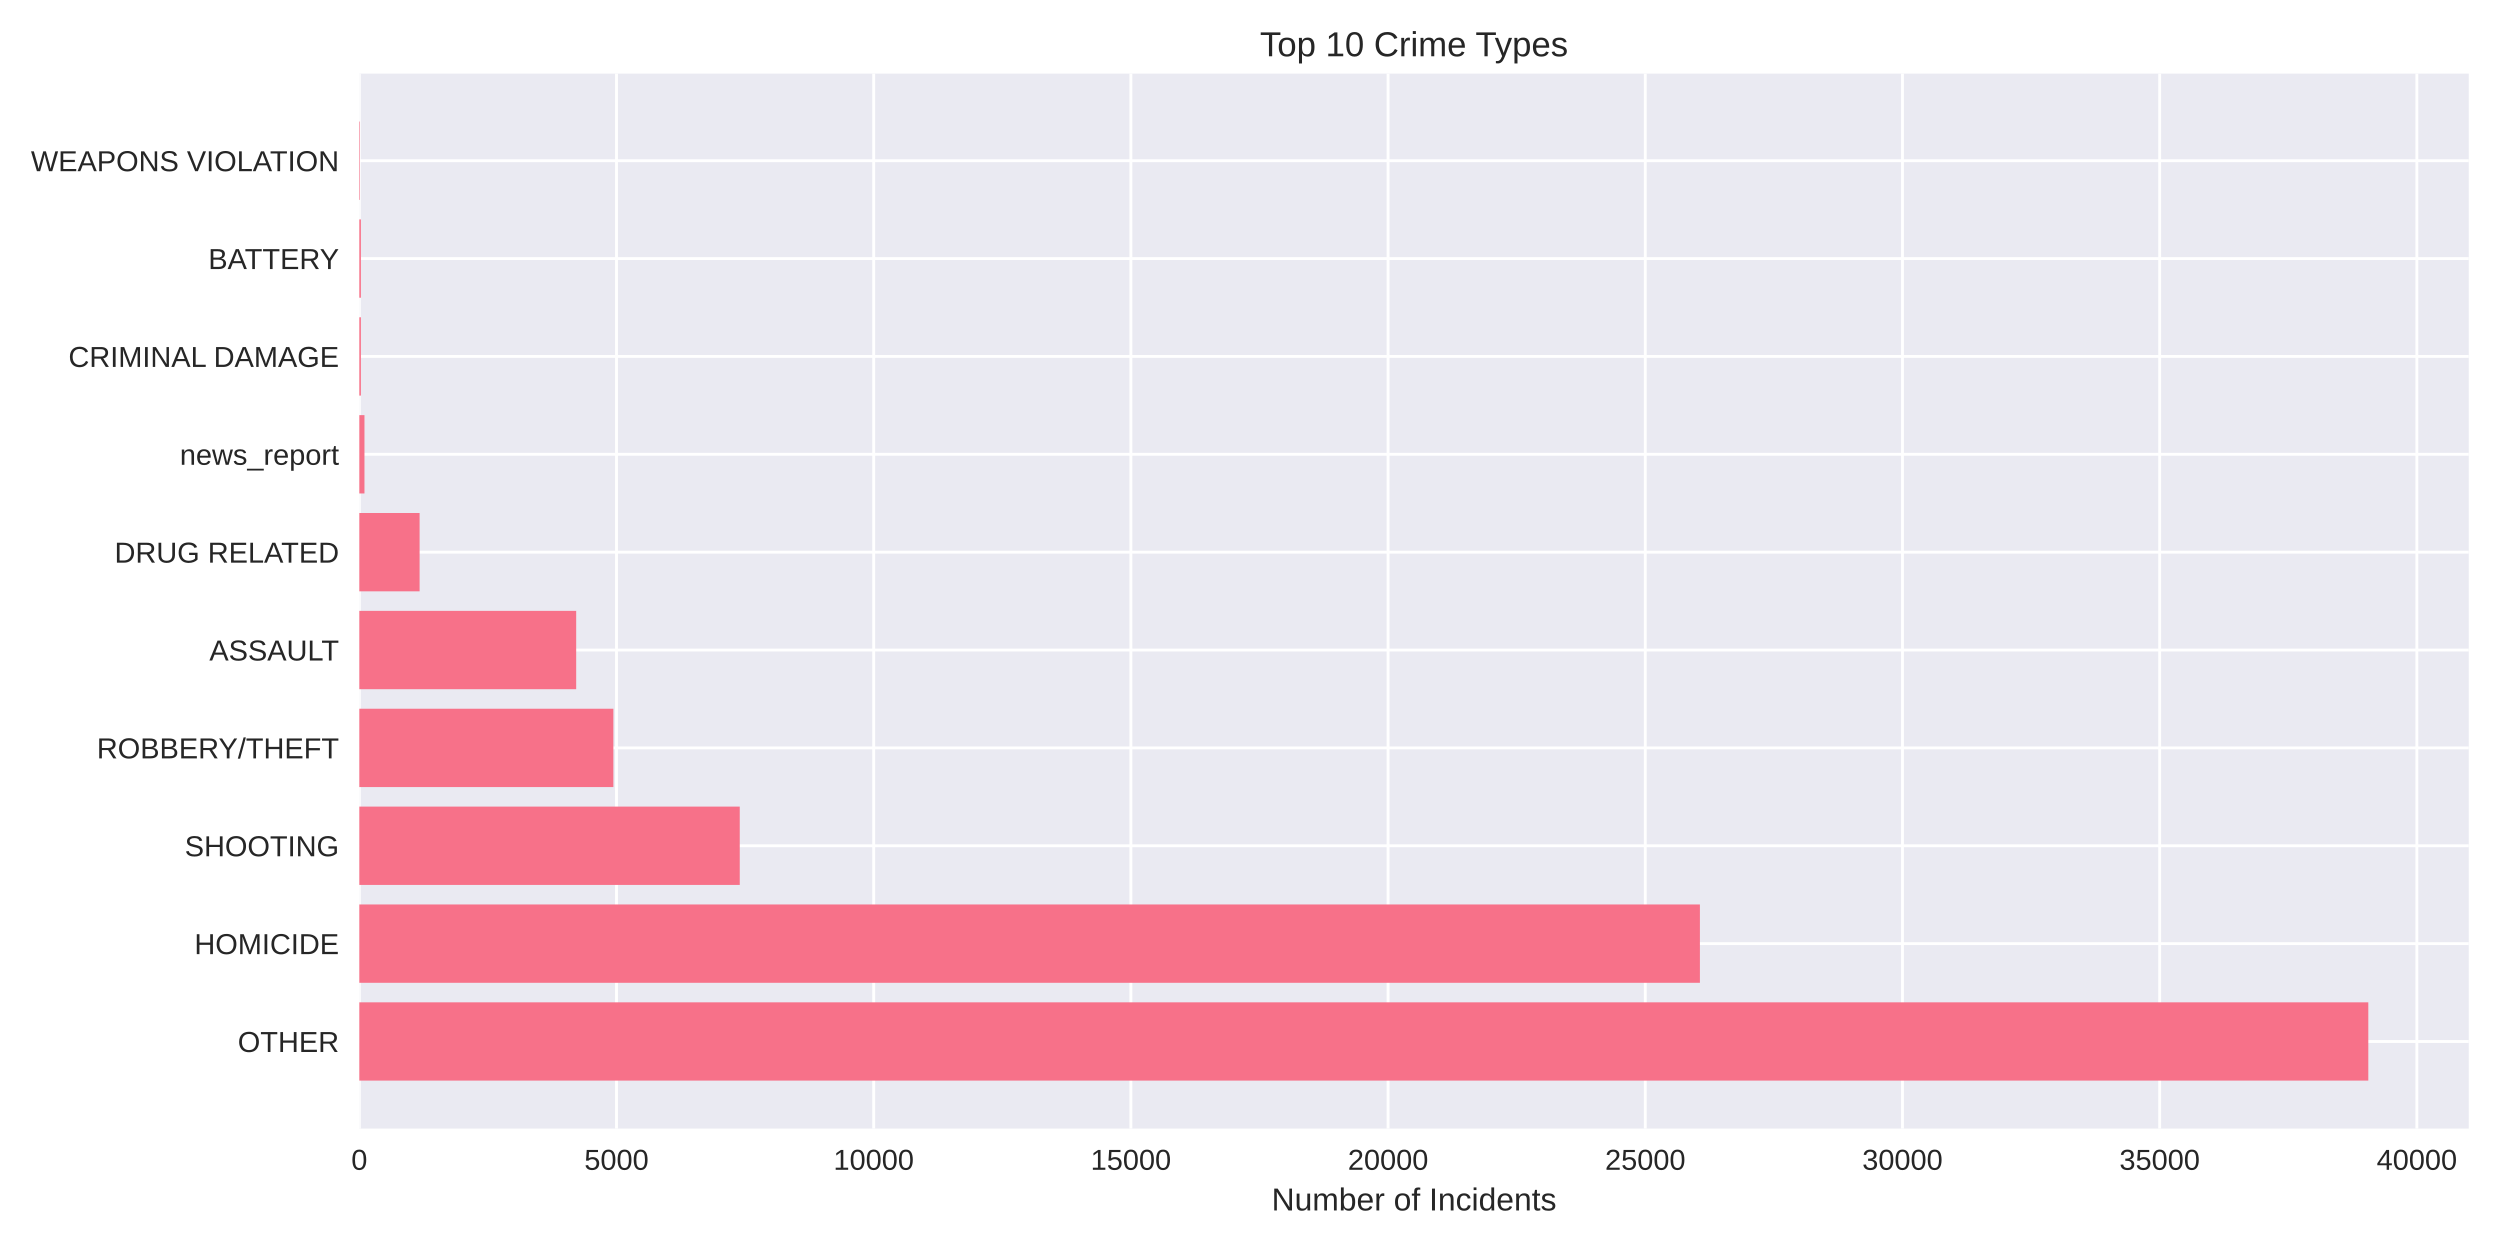
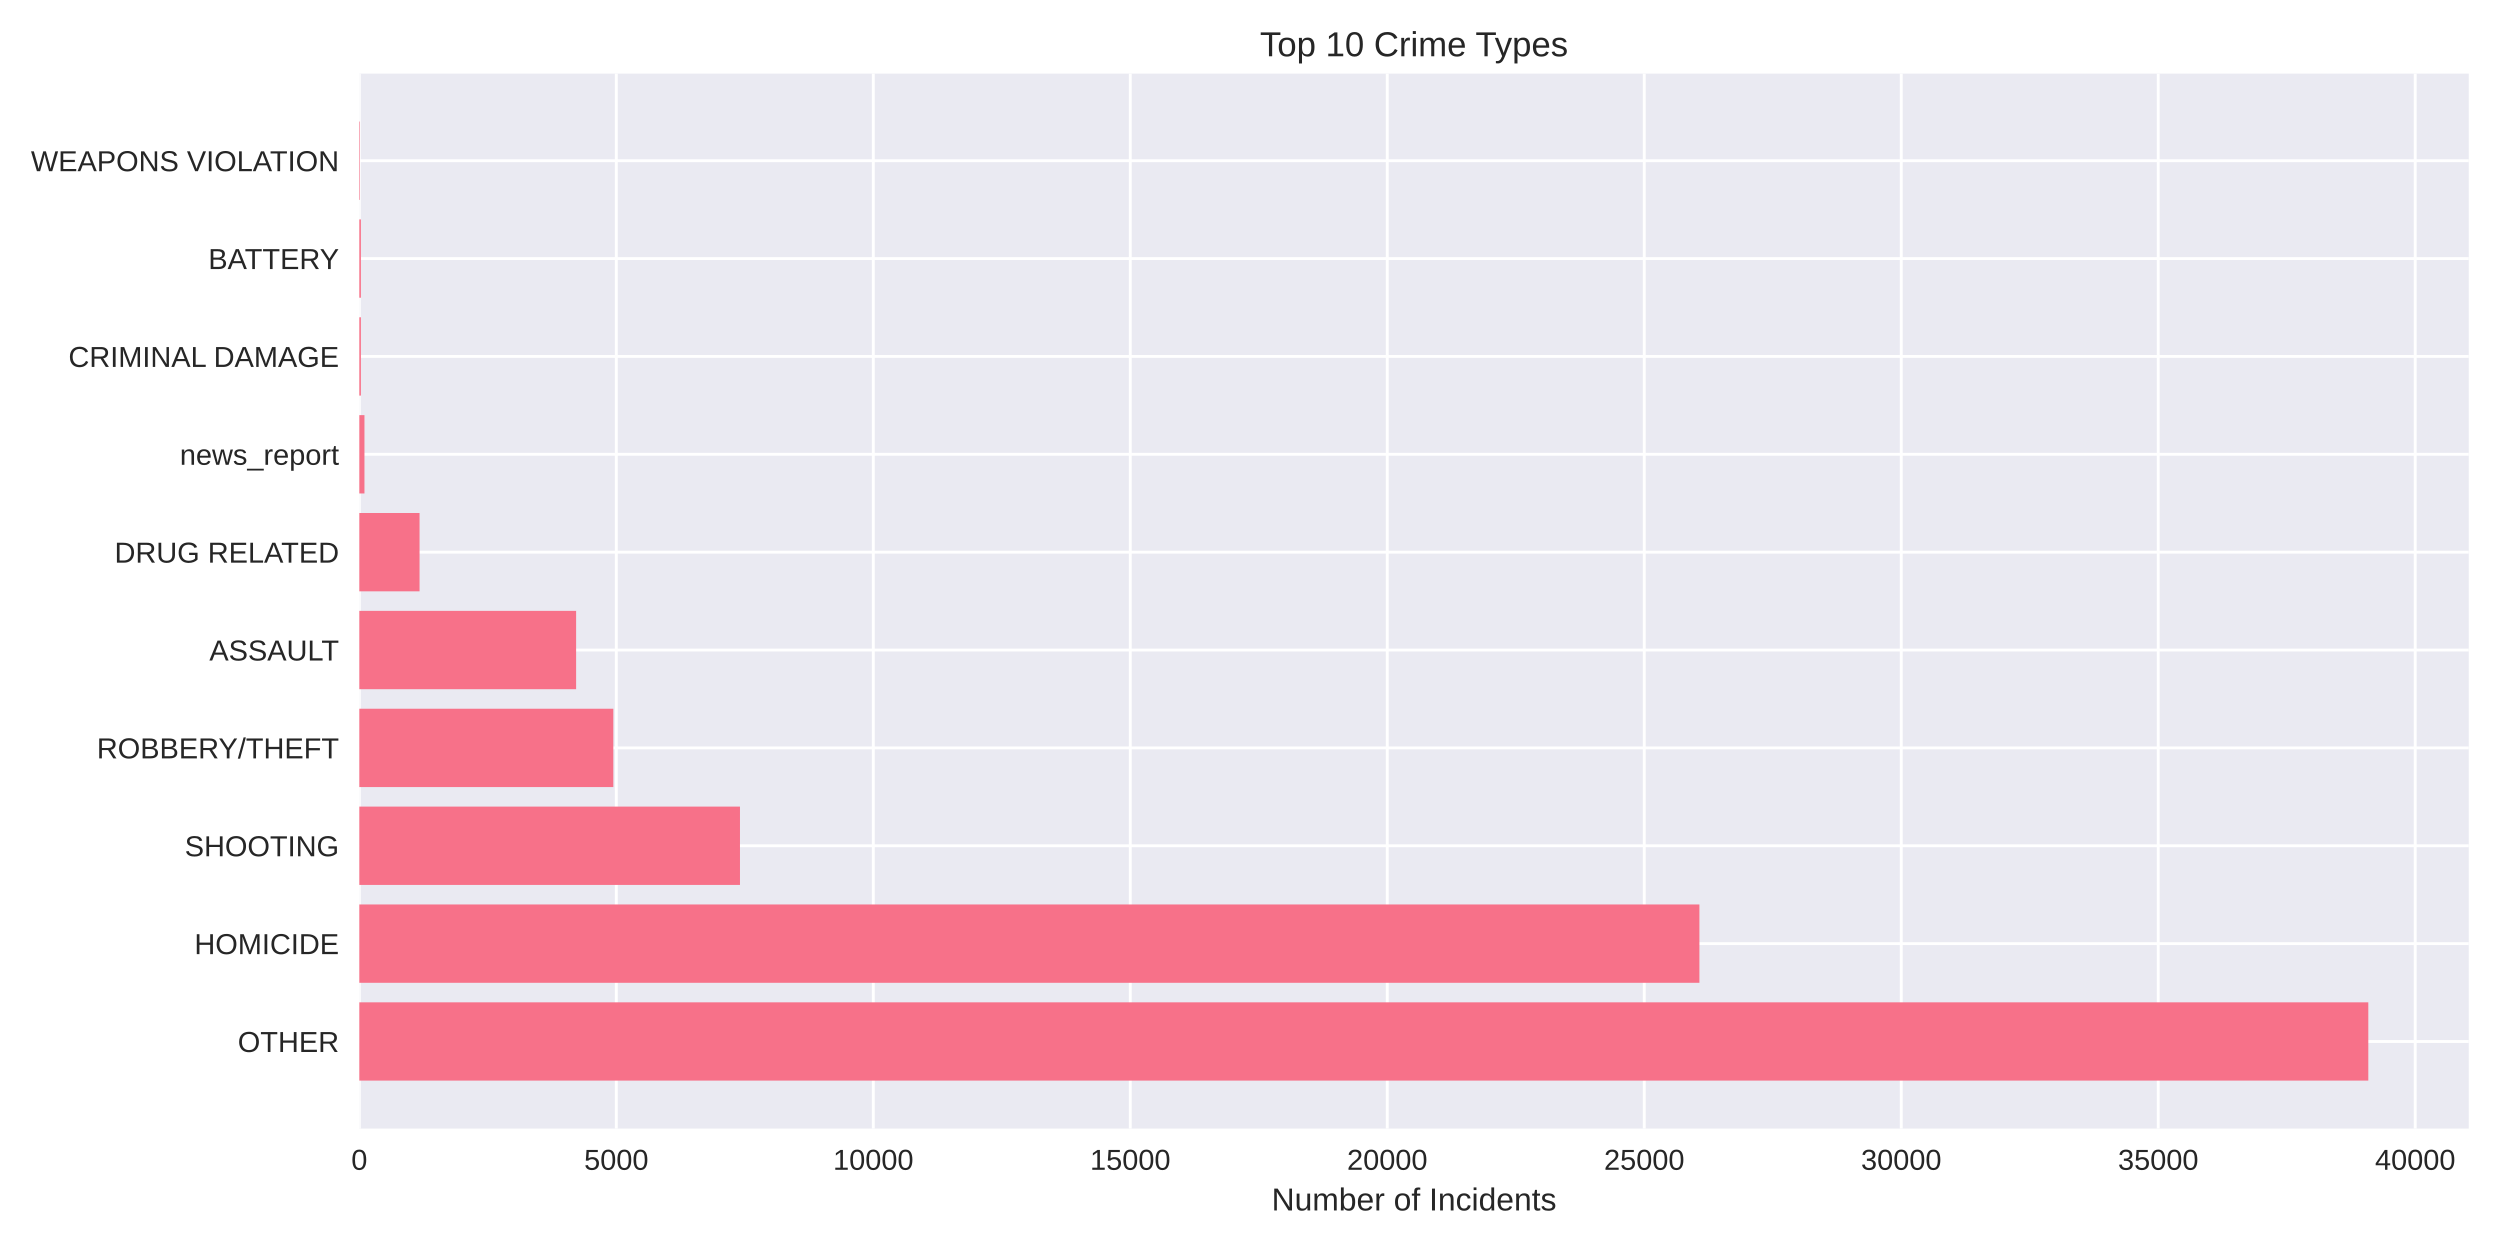
<svg xmlns="http://www.w3.org/2000/svg" width="864pt" height="432pt" viewBox="0 0 864 432" version="1.1">
  <defs>
    <style type="text/css">*{stroke-linejoin: round; stroke-linecap: butt}</style>
  </defs>
  <g id="figure_1">
    <g id="patch_1">
      <path d="M 0 432  L 864 432  L 864 0  L 0 0  z " style="fill: #ffffff" />
    </g>
    <g id="axes_1">
      <g id="patch_2">
        <path d="M 124.18 390.04  L 853.2 390.04  L 853.2 25.44  L 124.18 25.44  z " style="fill: #eaeaf2" />
      </g>
      <g id="matplotlib.axis_1">
        <g id="xtick_1">
          <g id="line2d_1">
-             <path d="M 124.18 390.04  L 124.18 25.44  " clip-path="url(#pf66160fc31)" style="fill: none; stroke: #ffffff; stroke-linecap: round" />
+             <path d="M 124.18 390.04  L 124.18 25.44  " clip-path="url(#p0a5904cb6f)" style="fill: none; stroke: #ffffff; stroke-linecap: round" />
          </g>
          <g id="line2d_2" />
          <g id="text_1">
            <text style="fill: #262626; font: 10px 'Arial', 'Liberation Sans', 'DejaVu Sans', 'Bitstream Vera Sans', sans-serif; text-anchor: middle" x="124.18" y="404.287" transform="rotate(-0 124.18 404.2869)">0</text>
          </g>
        </g>
        <g id="xtick_2">
          <g id="line2d_3">
-             <path d="M 213.066 390.04  L 213.066 25.44  " clip-path="url(#pf66160fc31)" style="fill: none; stroke: #ffffff; stroke-linecap: round" />
+             <path d="M 212.995 390.04  L 212.995 25.44  " clip-path="url(#p0a5904cb6f)" style="fill: none; stroke: #ffffff; stroke-linecap: round" />
          </g>
          <g id="line2d_4" />
          <g id="text_2">
-             <text style="fill: #262626; font: 10px 'Arial', 'Liberation Sans', 'DejaVu Sans', 'Bitstream Vera Sans', sans-serif; text-anchor: middle" x="213.066" y="404.287" transform="rotate(-0 213.0658 404.2869)">5000</text>
+             <text style="fill: #262626; font: 10px 'Arial', 'Liberation Sans', 'DejaVu Sans', 'Bitstream Vera Sans', sans-serif; text-anchor: middle" x="212.995" y="404.287" transform="rotate(-0 212.9953 404.2869)">5000</text>
          </g>
        </g>
        <g id="xtick_3">
          <g id="line2d_5">
-             <path d="M 301.952 390.04  L 301.952 25.44  " clip-path="url(#pf66160fc31)" style="fill: none; stroke: #ffffff; stroke-linecap: round" />
+             <path d="M 301.811 390.04  L 301.811 25.44  " clip-path="url(#p0a5904cb6f)" style="fill: none; stroke: #ffffff; stroke-linecap: round" />
          </g>
          <g id="line2d_6" />
          <g id="text_3">
-             <text style="fill: #262626; font: 10px 'Arial', 'Liberation Sans', 'DejaVu Sans', 'Bitstream Vera Sans', sans-serif; text-anchor: middle" x="301.952" y="404.287" transform="rotate(-0 301.9516 404.2869)">10000</text>
+             <text style="fill: #262626; font: 10px 'Arial', 'Liberation Sans', 'DejaVu Sans', 'Bitstream Vera Sans', sans-serif; text-anchor: middle" x="301.811" y="404.287" transform="rotate(-0 301.8106 404.2869)">10000</text>
          </g>
        </g>
        <g id="xtick_4">
          <g id="line2d_7">
-             <path d="M 390.837 390.04  L 390.837 25.44  " clip-path="url(#pf66160fc31)" style="fill: none; stroke: #ffffff; stroke-linecap: round" />
+             <path d="M 390.626 390.04  L 390.626 25.44  " clip-path="url(#p0a5904cb6f)" style="fill: none; stroke: #ffffff; stroke-linecap: round" />
          </g>
          <g id="line2d_8" />
          <g id="text_4">
-             <text style="fill: #262626; font: 10px 'Arial', 'Liberation Sans', 'DejaVu Sans', 'Bitstream Vera Sans', sans-serif; text-anchor: middle" x="390.837" y="404.287" transform="rotate(-0 390.8374 404.2869)">15000</text>
+             <text style="fill: #262626; font: 10px 'Arial', 'Liberation Sans', 'DejaVu Sans', 'Bitstream Vera Sans', sans-serif; text-anchor: middle" x="390.626" y="404.287" transform="rotate(-0 390.6259 404.2869)">15000</text>
          </g>
        </g>
        <g id="xtick_5">
          <g id="line2d_9">
-             <path d="M 479.723 390.04  L 479.723 25.44  " clip-path="url(#pf66160fc31)" style="fill: none; stroke: #ffffff; stroke-linecap: round" />
+             <path d="M 479.441 390.04  L 479.441 25.44  " clip-path="url(#p0a5904cb6f)" style="fill: none; stroke: #ffffff; stroke-linecap: round" />
          </g>
          <g id="line2d_10" />
          <g id="text_5">
-             <text style="fill: #262626; font: 10px 'Arial', 'Liberation Sans', 'DejaVu Sans', 'Bitstream Vera Sans', sans-serif; text-anchor: middle" x="479.723" y="404.287" transform="rotate(-0 479.7232 404.2869)">20000</text>
+             <text style="fill: #262626; font: 10px 'Arial', 'Liberation Sans', 'DejaVu Sans', 'Bitstream Vera Sans', sans-serif; text-anchor: middle" x="479.441" y="404.287" transform="rotate(-0 479.4412 404.2869)">20000</text>
          </g>
        </g>
        <g id="xtick_6">
          <g id="line2d_11">
-             <path d="M 568.609 390.04  L 568.609 25.44  " clip-path="url(#pf66160fc31)" style="fill: none; stroke: #ffffff; stroke-linecap: round" />
+             <path d="M 568.257 390.04  L 568.257 25.44  " clip-path="url(#p0a5904cb6f)" style="fill: none; stroke: #ffffff; stroke-linecap: round" />
          </g>
          <g id="line2d_12" />
          <g id="text_6">
-             <text style="fill: #262626; font: 10px 'Arial', 'Liberation Sans', 'DejaVu Sans', 'Bitstream Vera Sans', sans-serif; text-anchor: middle" x="568.609" y="404.287" transform="rotate(-0 568.609 404.2869)">25000</text>
+             <text style="fill: #262626; font: 10px 'Arial', 'Liberation Sans', 'DejaVu Sans', 'Bitstream Vera Sans', sans-serif; text-anchor: middle" x="568.257" y="404.287" transform="rotate(-0 568.2565 404.2869)">25000</text>
          </g>
        </g>
        <g id="xtick_7">
          <g id="line2d_13">
-             <path d="M 657.495 390.04  L 657.495 25.44  " clip-path="url(#pf66160fc31)" style="fill: none; stroke: #ffffff; stroke-linecap: round" />
+             <path d="M 657.072 390.04  L 657.072 25.44  " clip-path="url(#p0a5904cb6f)" style="fill: none; stroke: #ffffff; stroke-linecap: round" />
          </g>
          <g id="line2d_14" />
          <g id="text_7">
-             <text style="fill: #262626; font: 10px 'Arial', 'Liberation Sans', 'DejaVu Sans', 'Bitstream Vera Sans', sans-serif; text-anchor: middle" x="657.495" y="404.287" transform="rotate(-0 657.4948 404.2869)">30000</text>
+             <text style="fill: #262626; font: 10px 'Arial', 'Liberation Sans', 'DejaVu Sans', 'Bitstream Vera Sans', sans-serif; text-anchor: middle" x="657.072" y="404.287" transform="rotate(-0 657.0718 404.2869)">30000</text>
          </g>
        </g>
        <g id="xtick_8">
          <g id="line2d_15">
-             <path d="M 746.381 390.04  L 746.381 25.44  " clip-path="url(#pf66160fc31)" style="fill: none; stroke: #ffffff; stroke-linecap: round" />
+             <path d="M 745.887 390.04  L 745.887 25.44  " clip-path="url(#p0a5904cb6f)" style="fill: none; stroke: #ffffff; stroke-linecap: round" />
          </g>
          <g id="line2d_16" />
          <g id="text_8">
-             <text style="fill: #262626; font: 10px 'Arial', 'Liberation Sans', 'DejaVu Sans', 'Bitstream Vera Sans', sans-serif; text-anchor: middle" x="746.381" y="404.287" transform="rotate(-0 746.3806 404.2869)">35000</text>
+             <text style="fill: #262626; font: 10px 'Arial', 'Liberation Sans', 'DejaVu Sans', 'Bitstream Vera Sans', sans-serif; text-anchor: middle" x="745.887" y="404.287" transform="rotate(-0 745.8871 404.2869)">35000</text>
          </g>
        </g>
        <g id="xtick_9">
          <g id="line2d_17">
-             <path d="M 835.266 390.04  L 835.266 25.44  " clip-path="url(#pf66160fc31)" style="fill: none; stroke: #ffffff; stroke-linecap: round" />
+             <path d="M 834.702 390.04  L 834.702 25.44  " clip-path="url(#p0a5904cb6f)" style="fill: none; stroke: #ffffff; stroke-linecap: round" />
          </g>
          <g id="line2d_18" />
          <g id="text_9">
-             <text style="fill: #262626; font: 10px 'Arial', 'Liberation Sans', 'DejaVu Sans', 'Bitstream Vera Sans', sans-serif; text-anchor: middle" x="835.266" y="404.287" transform="rotate(-0 835.2664 404.2869)">40000</text>
+             <text style="fill: #262626; font: 10px 'Arial', 'Liberation Sans', 'DejaVu Sans', 'Bitstream Vera Sans', sans-serif; text-anchor: middle" x="834.702" y="404.287" transform="rotate(-0 834.7024 404.2869)">40000</text>
          </g>
        </g>
        <g id="text_10">
          <text style="fill: #262626; font: 11px 'Arial', 'Liberation Sans', 'DejaVu Sans', 'Bitstream Vera Sans', sans-serif; text-anchor: middle" x="488.69" y="418.333" transform="rotate(-0 488.69 418.3334)">Number of Incidents</text>
        </g>
      </g>
      <g id="matplotlib.axis_2">
        <g id="ytick_1">
          <g id="line2d_19">
-             <path d="M 124.18 359.939  L 853.2 359.939  " clip-path="url(#pf66160fc31)" style="fill: none; stroke: #ffffff; stroke-linecap: round" />
+             <path d="M 124.18 359.939  L 853.2 359.939  " clip-path="url(#p0a5904cb6f)" style="fill: none; stroke: #ffffff; stroke-linecap: round" />
          </g>
          <g id="line2d_20" />
          <g id="text_11">
            <text style="fill: #262626; font: 10px 'Arial', 'Liberation Sans', 'DejaVu Sans', 'Bitstream Vera Sans', sans-serif; text-anchor: end" x="117.18" y="363.562" transform="rotate(-0 117.18 363.562)">OTHER</text>
          </g>
        </g>
        <g id="ytick_2">
          <g id="line2d_21">
-             <path d="M 124.18 326.117  L 853.2 326.117  " clip-path="url(#pf66160fc31)" style="fill: none; stroke: #ffffff; stroke-linecap: round" />
+             <path d="M 124.18 326.117  L 853.2 326.117  " clip-path="url(#p0a5904cb6f)" style="fill: none; stroke: #ffffff; stroke-linecap: round" />
          </g>
          <g id="line2d_22" />
          <g id="text_12">
            <text style="fill: #262626; font: 10px 'Arial', 'Liberation Sans', 'DejaVu Sans', 'Bitstream Vera Sans', sans-serif; text-anchor: end" x="117.18" y="329.74" transform="rotate(-0 117.18 329.7401)">HOMICIDE</text>
          </g>
        </g>
        <g id="ytick_3">
          <g id="line2d_23">
-             <path d="M 124.18 292.295  L 853.2 292.295  " clip-path="url(#pf66160fc31)" style="fill: none; stroke: #ffffff; stroke-linecap: round" />
+             <path d="M 124.18 292.295  L 853.2 292.295  " clip-path="url(#p0a5904cb6f)" style="fill: none; stroke: #ffffff; stroke-linecap: round" />
          </g>
          <g id="line2d_24" />
          <g id="text_13">
            <text style="fill: #262626; font: 10px 'Arial', 'Liberation Sans', 'DejaVu Sans', 'Bitstream Vera Sans', sans-serif; text-anchor: end" x="117.18" y="295.918" transform="rotate(-0 117.18 295.9182)">SHOOTING</text>
          </g>
        </g>
        <g id="ytick_4">
          <g id="line2d_25">
-             <path d="M 124.18 258.473  L 853.2 258.473  " clip-path="url(#pf66160fc31)" style="fill: none; stroke: #ffffff; stroke-linecap: round" />
+             <path d="M 124.18 258.473  L 853.2 258.473  " clip-path="url(#p0a5904cb6f)" style="fill: none; stroke: #ffffff; stroke-linecap: round" />
          </g>
          <g id="line2d_26" />
          <g id="text_14">
            <text style="fill: #262626; font: 10px 'Arial', 'Liberation Sans', 'DejaVu Sans', 'Bitstream Vera Sans', sans-serif; text-anchor: end" x="117.18" y="262.096" transform="rotate(-0 117.18 262.0963)">ROBBERY/THEFT</text>
          </g>
        </g>
        <g id="ytick_5">
          <g id="line2d_27">
-             <path d="M 124.18 224.651  L 853.2 224.651  " clip-path="url(#pf66160fc31)" style="fill: none; stroke: #ffffff; stroke-linecap: round" />
+             <path d="M 124.18 224.651  L 853.2 224.651  " clip-path="url(#p0a5904cb6f)" style="fill: none; stroke: #ffffff; stroke-linecap: round" />
          </g>
          <g id="line2d_28" />
          <g id="text_15">
            <text style="fill: #262626; font: 10px 'Arial', 'Liberation Sans', 'DejaVu Sans', 'Bitstream Vera Sans', sans-serif; text-anchor: end" x="117.18" y="228.274" transform="rotate(-0 117.18 228.2744)">ASSAULT</text>
          </g>
        </g>
        <g id="ytick_6">
          <g id="line2d_29">
-             <path d="M 124.18 190.829  L 853.2 190.829  " clip-path="url(#pf66160fc31)" style="fill: none; stroke: #ffffff; stroke-linecap: round" />
+             <path d="M 124.18 190.829  L 853.2 190.829  " clip-path="url(#p0a5904cb6f)" style="fill: none; stroke: #ffffff; stroke-linecap: round" />
          </g>
          <g id="line2d_30" />
          <g id="text_16">
            <text style="fill: #262626; font: 10px 'Arial', 'Liberation Sans', 'DejaVu Sans', 'Bitstream Vera Sans', sans-serif; text-anchor: end" x="117.18" y="194.452" transform="rotate(-0 117.18 194.4525)">DRUG RELATED</text>
          </g>
        </g>
        <g id="ytick_7">
          <g id="line2d_31">
-             <path d="M 124.18 157.007  L 853.2 157.007  " clip-path="url(#pf66160fc31)" style="fill: none; stroke: #ffffff; stroke-linecap: round" />
+             <path d="M 124.18 157.007  L 853.2 157.007  " clip-path="url(#p0a5904cb6f)" style="fill: none; stroke: #ffffff; stroke-linecap: round" />
          </g>
          <g id="line2d_32" />
          <g id="text_17">
            <text style="fill: #262626; font: 10px 'Arial', 'Liberation Sans', 'DejaVu Sans', 'Bitstream Vera Sans', sans-serif; text-anchor: end" x="117.18" y="160.631" transform="rotate(-0 117.18 160.6306)">news_report</text>
          </g>
        </g>
        <g id="ytick_8">
          <g id="line2d_33">
-             <path d="M 124.18 123.185  L 853.2 123.185  " clip-path="url(#pf66160fc31)" style="fill: none; stroke: #ffffff; stroke-linecap: round" />
+             <path d="M 124.18 123.185  L 853.2 123.185  " clip-path="url(#p0a5904cb6f)" style="fill: none; stroke: #ffffff; stroke-linecap: round" />
          </g>
          <g id="line2d_34" />
          <g id="text_18">
            <text style="fill: #262626; font: 10px 'Arial', 'Liberation Sans', 'DejaVu Sans', 'Bitstream Vera Sans', sans-serif; text-anchor: end" x="117.18" y="126.809" transform="rotate(-0 117.18 126.8087)">CRIMINAL DAMAGE</text>
          </g>
        </g>
        <g id="ytick_9">
          <g id="line2d_35">
-             <path d="M 124.18 89.363  L 853.2 89.363  " clip-path="url(#pf66160fc31)" style="fill: none; stroke: #ffffff; stroke-linecap: round" />
+             <path d="M 124.18 89.363  L 853.2 89.363  " clip-path="url(#p0a5904cb6f)" style="fill: none; stroke: #ffffff; stroke-linecap: round" />
          </g>
          <g id="line2d_36" />
          <g id="text_19">
            <text style="fill: #262626; font: 10px 'Arial', 'Liberation Sans', 'DejaVu Sans', 'Bitstream Vera Sans', sans-serif; text-anchor: end" x="117.18" y="92.987" transform="rotate(-0 117.18 92.98681)">BATTERY</text>
          </g>
        </g>
        <g id="ytick_10">
          <g id="line2d_37">
-             <path d="M 124.18 55.541  L 853.2 55.541  " clip-path="url(#pf66160fc31)" style="fill: none; stroke: #ffffff; stroke-linecap: round" />
+             <path d="M 124.18 55.541  L 853.2 55.541  " clip-path="url(#p0a5904cb6f)" style="fill: none; stroke: #ffffff; stroke-linecap: round" />
          </g>
          <g id="line2d_38" />
          <g id="text_20">
            <text style="fill: #262626; font: 10px 'Arial', 'Liberation Sans', 'DejaVu Sans', 'Bitstream Vera Sans', sans-serif; text-anchor: end" x="117.18" y="59.165" transform="rotate(-0 117.18 59.16492)">WEAPONS VIOLATION</text>
          </g>
        </g>
      </g>
      <g id="patch_3">
-         <path d="M 124.18 373.467  L 818.485 373.467  L 818.485 346.41  L 124.18 346.41  z " clip-path="url(#pf66160fc31)" style="fill: #f77189" />
+         <path d="M 124.18 373.467  L 818.485 373.467  L 818.485 346.41  L 124.18 346.41  z " clip-path="url(#p0a5904cb6f)" style="fill: #f77189" />
      </g>
      <g id="patch_4">
-         <path d="M 124.18 339.645  L 587.488 339.645  L 587.488 312.588  L 124.18 312.588  z " clip-path="url(#pf66160fc31)" style="fill: #f77189" />
+         <path d="M 124.18 339.645  L 587.316 339.645  L 587.316 312.588  L 124.18 312.588  z " clip-path="url(#p0a5904cb6f)" style="fill: #f77189" />
      </g>
      <g id="patch_5">
-         <path d="M 124.18 305.823  L 255.66 305.823  L 255.66 278.766  L 124.18 278.766  z " clip-path="url(#pf66160fc31)" style="fill: #f77189" />
+         <path d="M 124.18 305.823  L 255.733 305.823  L 255.733 278.766  L 124.18 278.766  z " clip-path="url(#p0a5904cb6f)" style="fill: #f77189" />
      </g>
      <g id="patch_6">
-         <path d="M 124.18 272.002  L 211.981 272.002  L 211.981 244.944  L 124.18 244.944  z " clip-path="url(#pf66160fc31)" style="fill: #f77189" />
+         <path d="M 124.18 272.002  L 211.965 272.002  L 211.965 244.944  L 124.18 244.944  z " clip-path="url(#p0a5904cb6f)" style="fill: #f77189" />
      </g>
      <g id="patch_7">
-         <path d="M 124.18 238.18  L 199.129 238.18  L 199.129 211.122  L 124.18 211.122  z " clip-path="url(#pf66160fc31)" style="fill: #f77189" />
+         <path d="M 124.18 238.18  L 199.105 238.18  L 199.105 211.122  L 124.18 211.122  z " clip-path="url(#p0a5904cb6f)" style="fill: #f77189" />
      </g>
      <g id="patch_8">
-         <path d="M 124.18 204.358  L 145.015 204.358  L 145.015 177.3  L 124.18 177.3  z " clip-path="url(#pf66160fc31)" style="fill: #f77189" />
+         <path d="M 124.18 204.358  L 144.998 204.358  L 144.998 177.3  L 124.18 177.3  z " clip-path="url(#p0a5904cb6f)" style="fill: #f77189" />
      </g>
      <g id="patch_9">
-         <path d="M 124.18 170.536  L 125.958 170.536  L 125.958 143.478  L 124.18 143.478  z " clip-path="url(#pf66160fc31)" style="fill: #f77189" />
+         <path d="M 124.18 170.536  L 125.956 170.536  L 125.956 143.478  L 124.18 143.478  z " clip-path="url(#p0a5904cb6f)" style="fill: #f77189" />
      </g>
      <g id="patch_10">
-         <path d="M 124.18 136.714  L 124.731 136.714  L 124.731 109.657  L 124.18 109.657  z " clip-path="url(#pf66160fc31)" style="fill: #f77189" />
+         <path d="M 124.18 136.714  L 124.731 136.714  L 124.731 109.657  L 124.18 109.657  z " clip-path="url(#p0a5904cb6f)" style="fill: #f77189" />
      </g>
      <g id="patch_11">
-         <path d="M 124.18 102.892  L 124.731 102.892  L 124.731 75.835  L 124.18 75.835  z " clip-path="url(#pf66160fc31)" style="fill: #f77189" />
+         <path d="M 124.18 102.892  L 124.731 102.892  L 124.731 75.835  L 124.18 75.835  z " clip-path="url(#p0a5904cb6f)" style="fill: #f77189" />
      </g>
      <g id="patch_12">
-         <path d="M 124.18 69.07  L 124.376 69.07  L 124.376 42.013  L 124.18 42.013  z " clip-path="url(#pf66160fc31)" style="fill: #f77189" />
+         <path d="M 124.18 69.07  L 124.375 69.07  L 124.375 42.013  L 124.18 42.013  z " clip-path="url(#p0a5904cb6f)" style="fill: #f77189" />
      </g>
      <g id="patch_13">
        <path d="M 124.18 390.04  L 124.18 25.44  " style="fill: none" />
      </g>
      <g id="patch_14">
        <path d="M 853.2 390.04  L 853.2 25.44  " style="fill: none" />
      </g>
      <g id="patch_15">
        <path d="M 124.18 390.04  L 853.2 390.04  " style="fill: none" />
      </g>
      <g id="patch_16">
        <path d="M 124.18 25.44  L 853.2 25.44  " style="fill: none" />
      </g>
      <g id="text_21">
        <text style="fill: #262626; font: 12px 'Arial', 'Liberation Sans', 'DejaVu Sans', 'Bitstream Vera Sans', sans-serif; text-anchor: middle" x="488.69" y="19.44" transform="rotate(-0 488.69 19.44)">Top 10 Crime Types</text>
      </g>
    </g>
  </g>
  <defs>
-     <clipPath id="pf66160fc31">
+     <clipPath id="p0a5904cb6f">
      <rect x="124.18" y="25.44" width="729.02" height="364.6" />
    </clipPath>
  </defs>
</svg>
